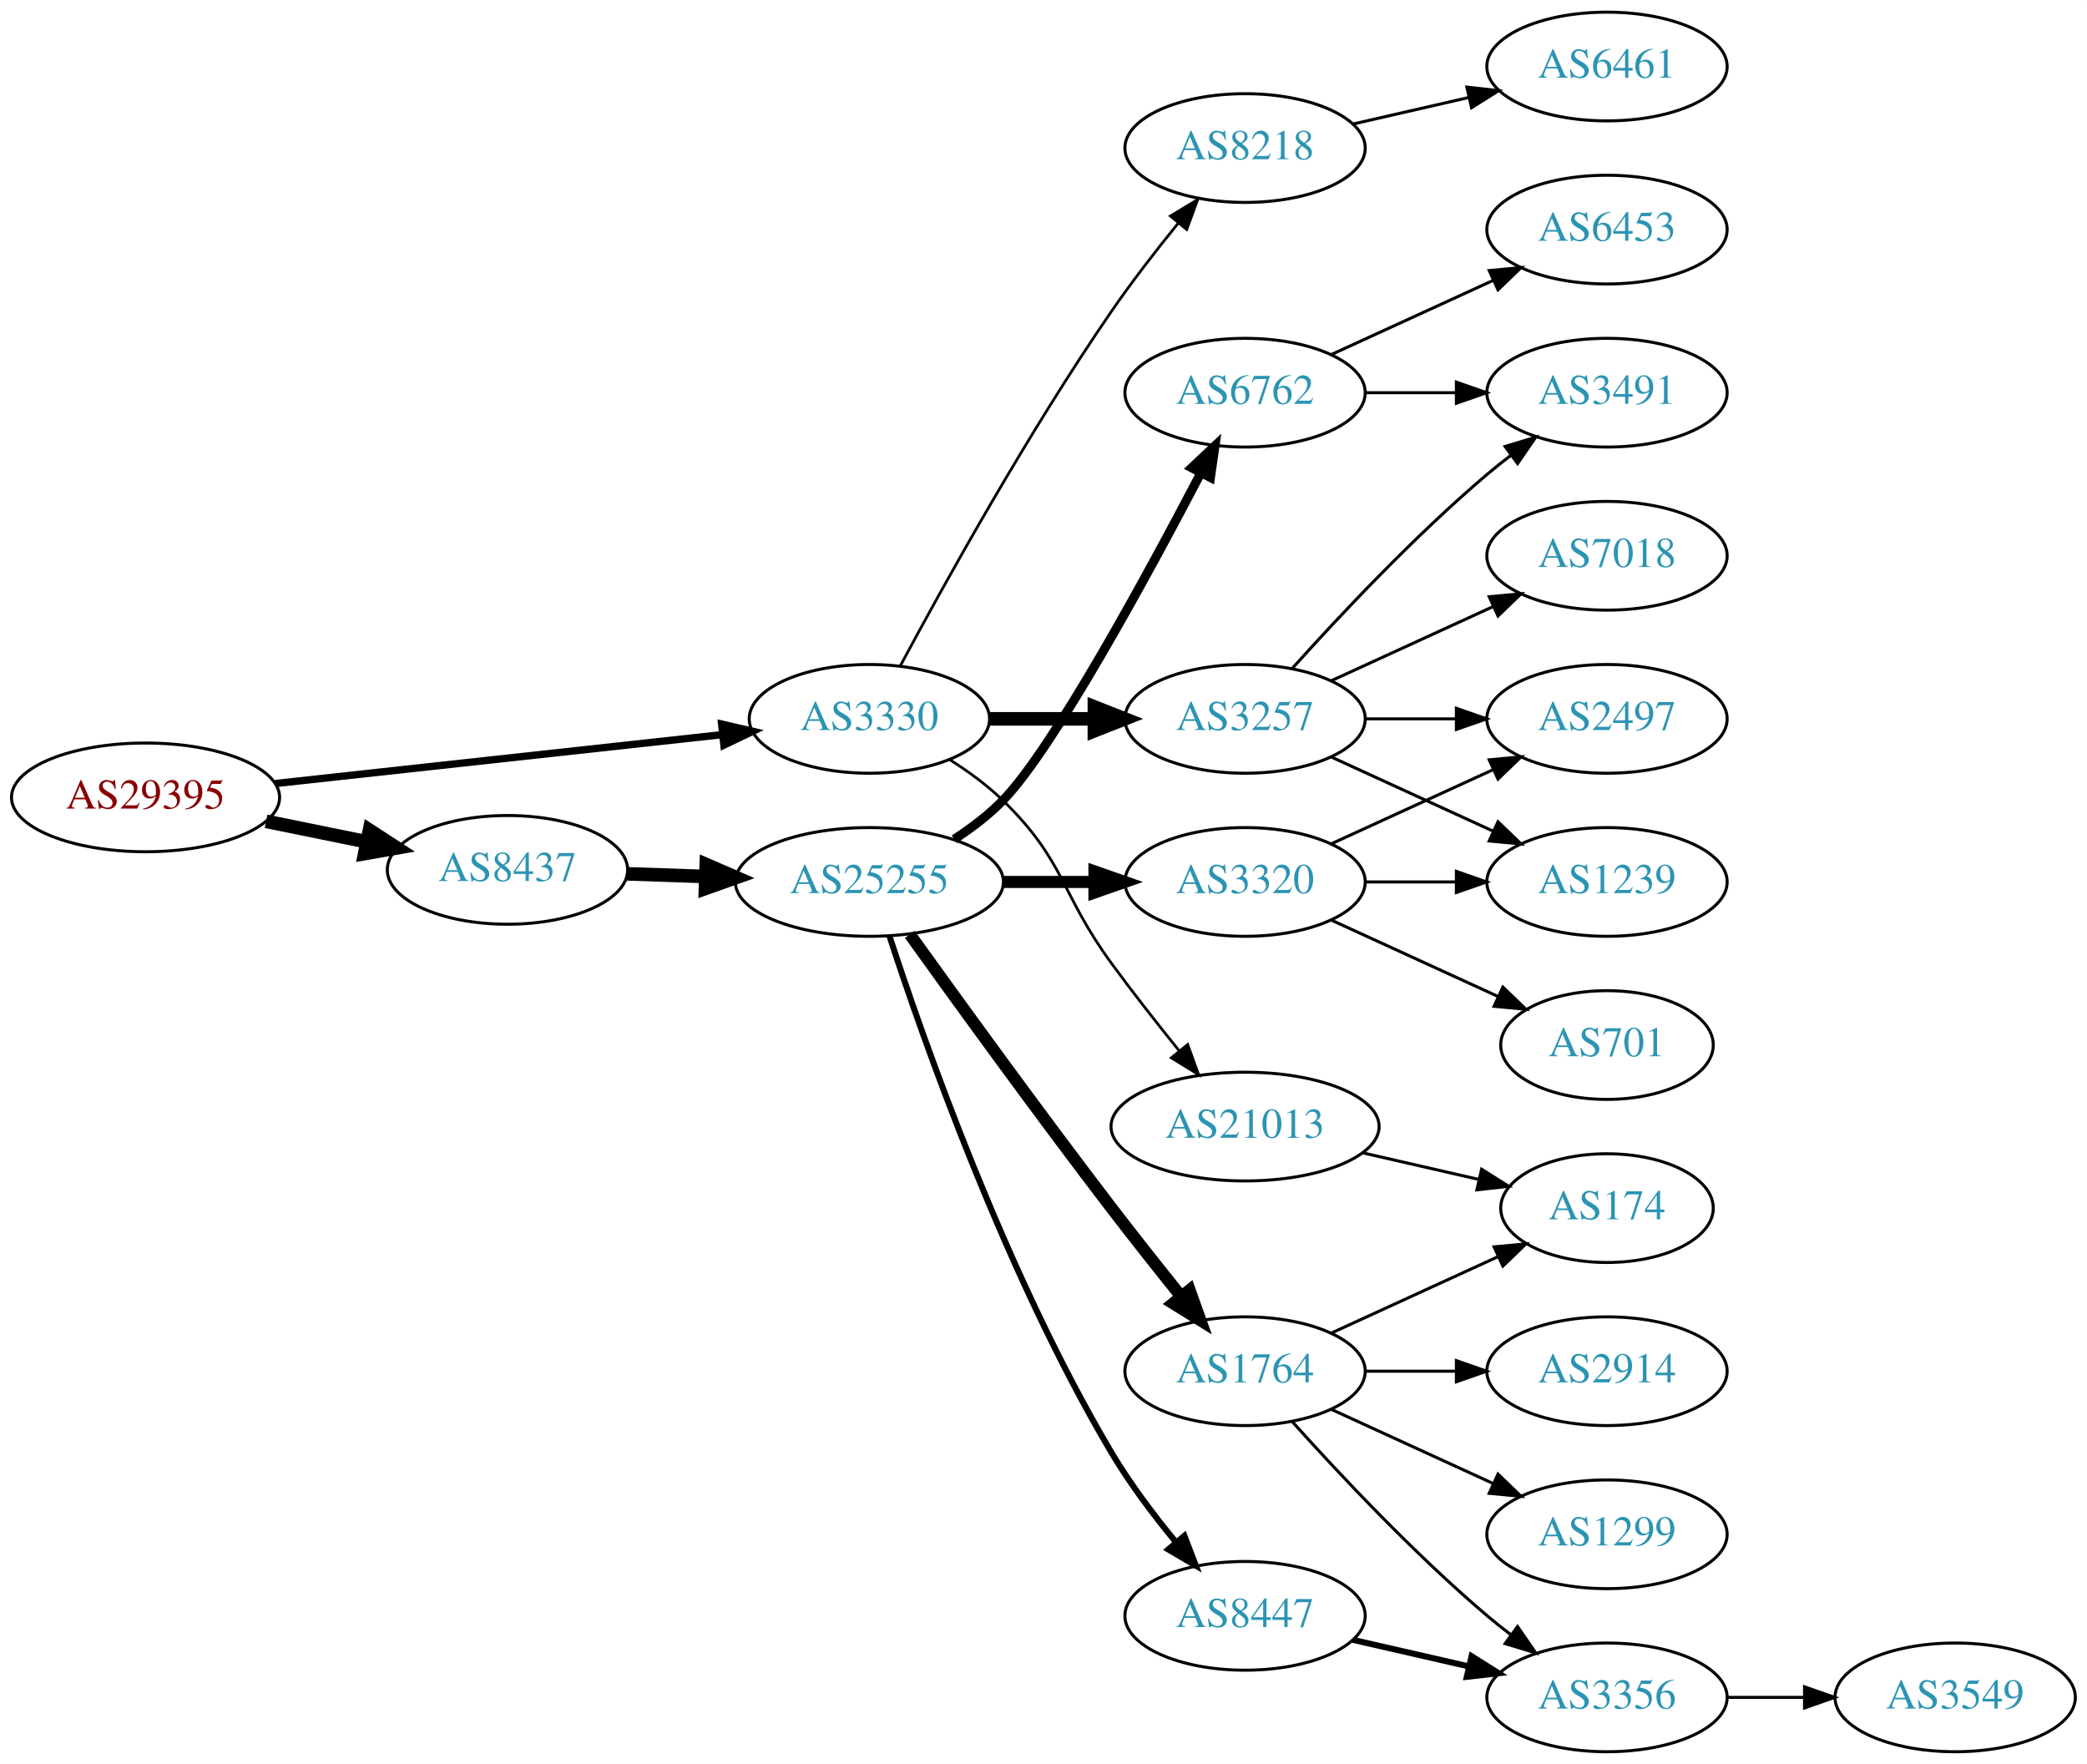
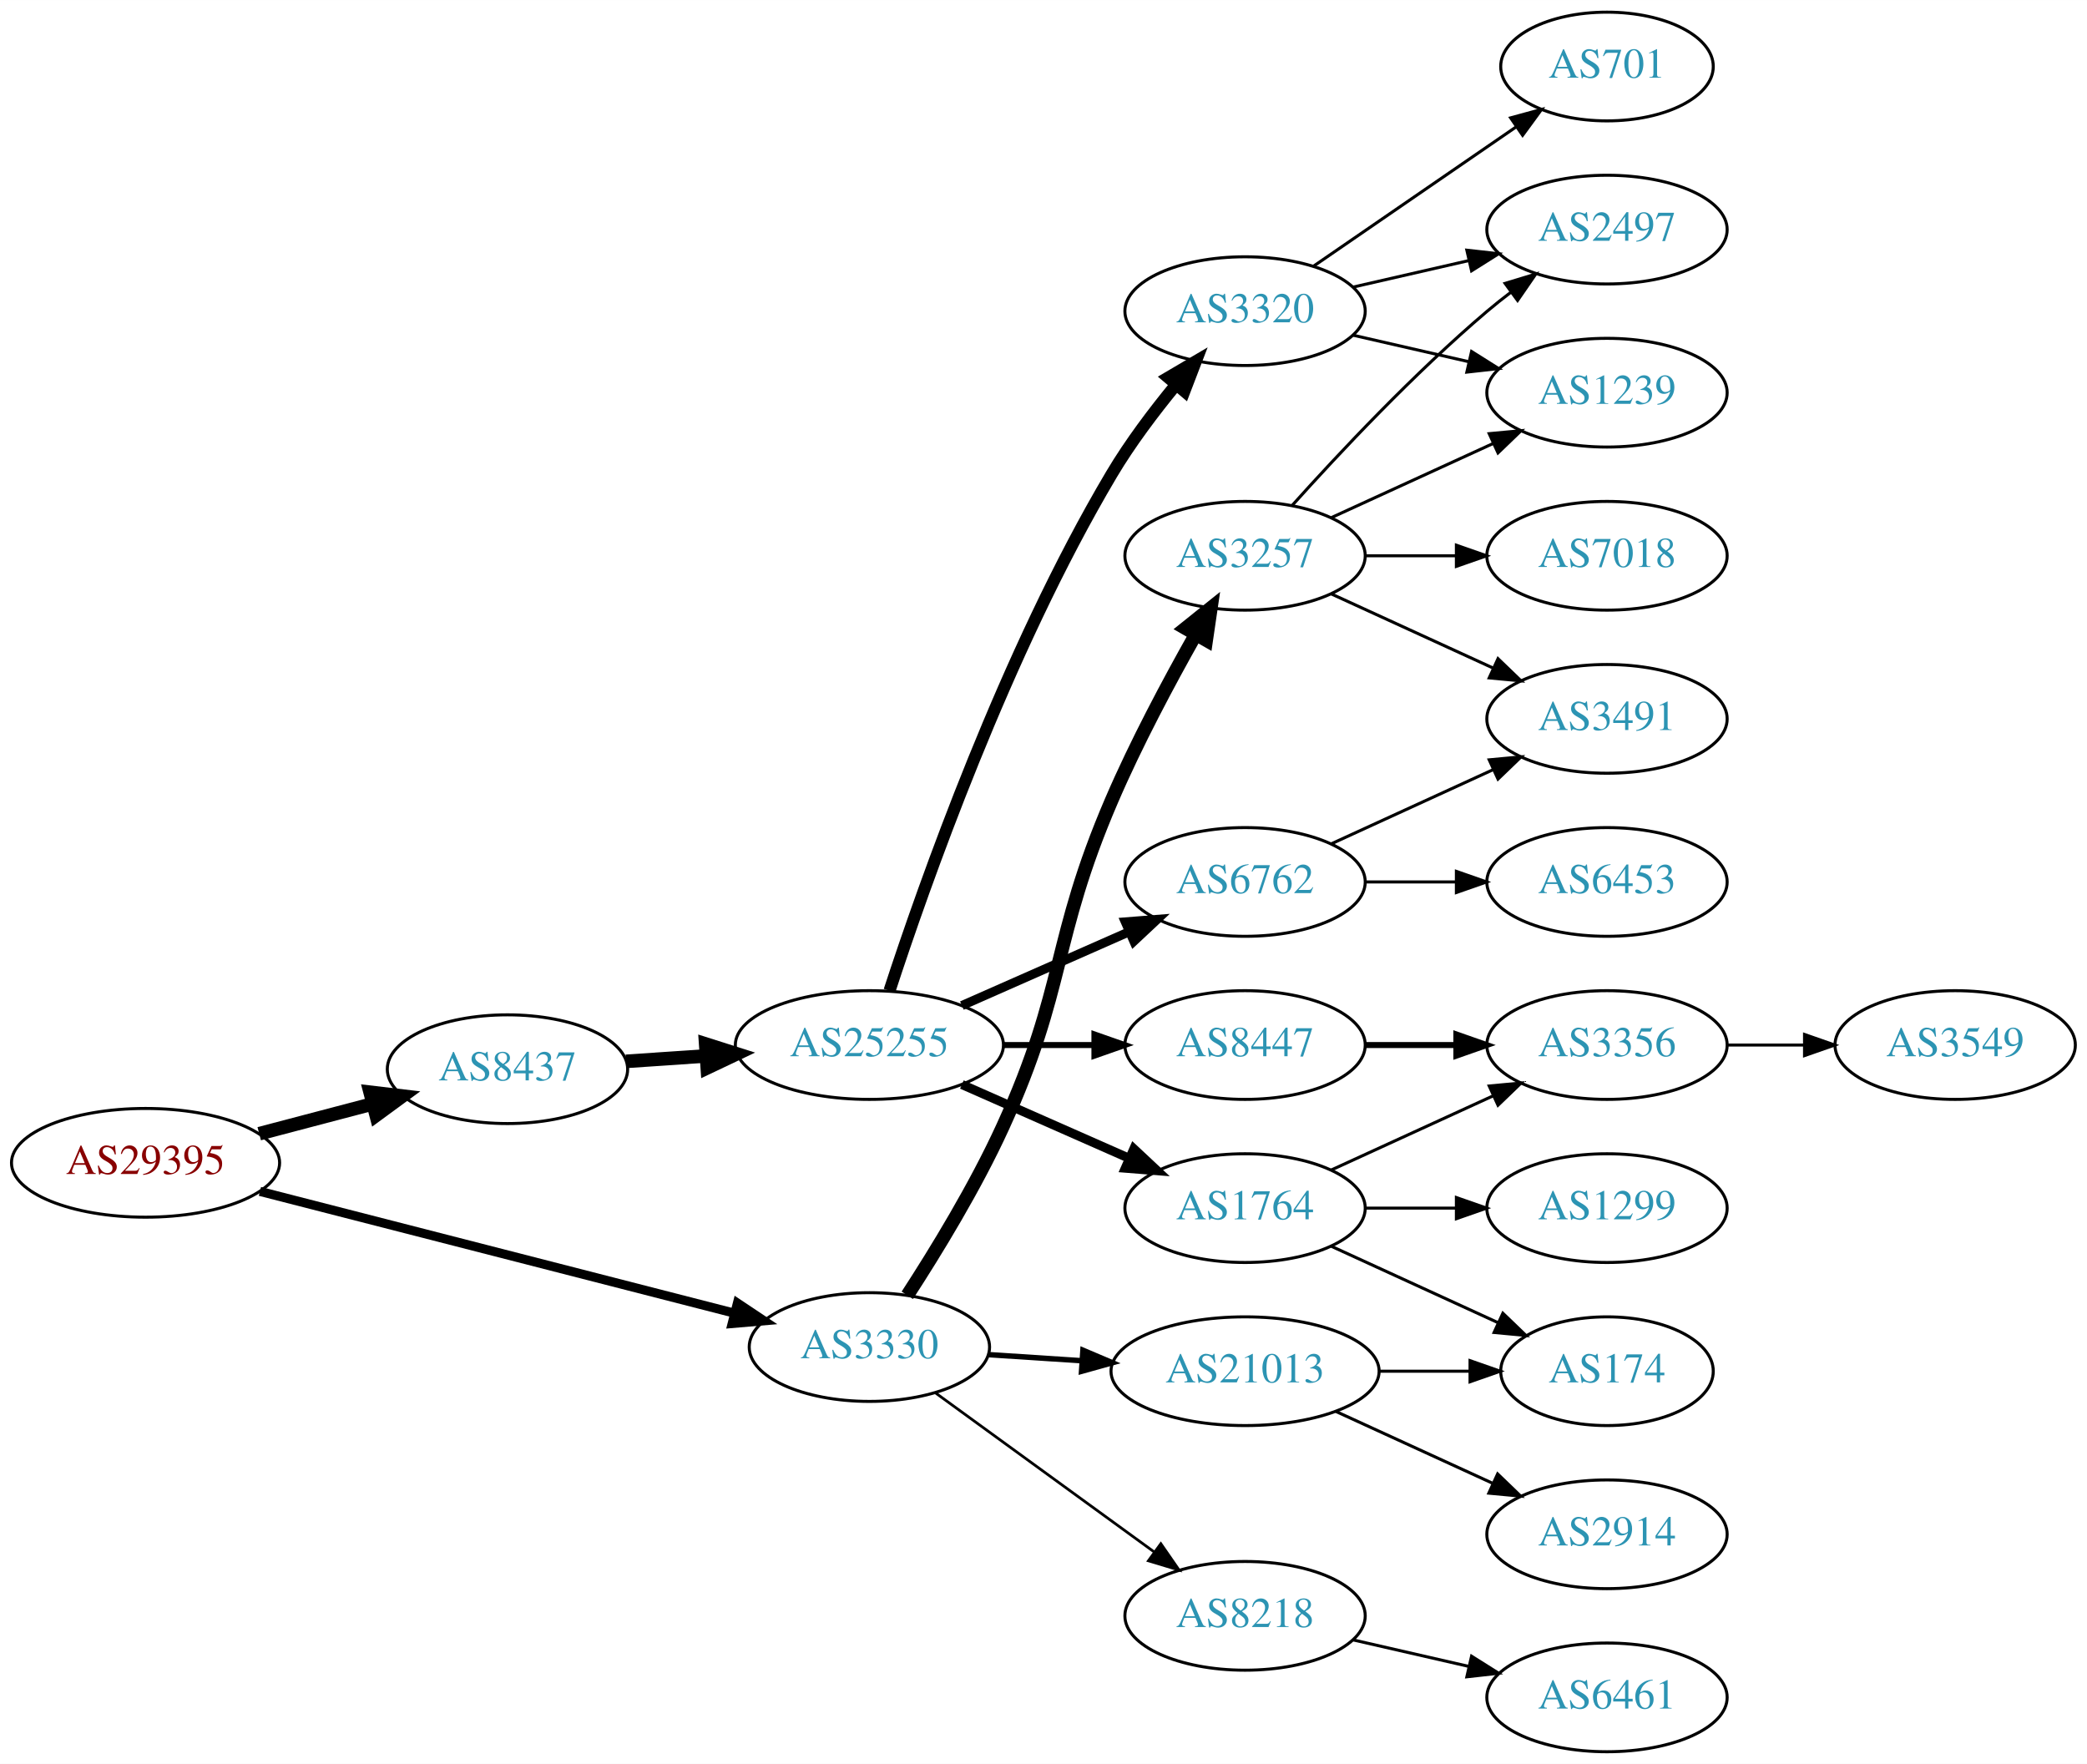
<svg xmlns="http://www.w3.org/2000/svg" xmlns:xlink="http://www.w3.org/1999/xlink" width="691pt" height="584pt" viewBox="0.00 0.00 691.06 584.00">
  <g id="graph0" class="graph" transform="scale(1 1) rotate(0) translate(4 580)">
    <polygon fill="white" stroke="none" points="-4,4 -4,-580 687.055,-580 687.055,4 -4,4" />
    <g id="node1" class="node">
      <g id="a_node1">
        <a xlink:href="/asn/29395" xlink:title="AS29395 ~ Webquake eBusiness Consulting GmbH [AT]">
-           <ellipse fill="#ffffff" stroke="black" cx="44.196" cy="-316" rx="44.393" ry="18" />
-           <text text-anchor="middle" x="44.196" y="-312.3" font-family="Times,serif" font-size="14.00" fill="#880000">AS29395</text>
+           <ellipse fill="#ffffff" stroke="black" cx="44.196" cy="-195" rx="44.393" ry="18" />
+           <text text-anchor="middle" x="44.196" y="-191.3" font-family="Times,serif" font-size="14.00" fill="#880000">AS29395</text>
        </a>
      </g>
    </g>
    <g id="node2" class="node">
      <g id="a_node2">
        <a xlink:href="/asn/3330" xlink:title="AS3330 ~ Vienna, Austria [AT]">
-           <ellipse fill="#ffffff" stroke="black" cx="283.881" cy="-342" rx="39.794" ry="18" />
-           <text text-anchor="middle" x="283.881" y="-338.3" font-family="Times,serif" font-size="14.00" fill="#2c94b3">AS3330</text>
+           <ellipse fill="#ffffff" stroke="black" cx="283.881" cy="-134" rx="39.794" ry="18" />
+           <text text-anchor="middle" x="283.881" y="-130.3" font-family="Times,serif" font-size="14.00" fill="#2c94b3">AS3330</text>
        </a>
      </g>
    </g>
    <g id="edge1" class="edge">
-       <path fill="none" stroke="black" stroke-width="2.423" d="M87.142,-320.588C128.598,-325.123 191.93,-332.051 235.256,-336.79" />
-       <polygon fill="black" stroke="black" stroke-width="2.423" points="234.947,-340.277 245.268,-337.886 235.708,-333.319 234.947,-340.277" />
+       <path fill="none" stroke="black" stroke-width="3" d="M82.074,-185.536C124.502,-174.647 194.107,-156.783 239.209,-145.208" />
+       <polygon fill="black" stroke="black" stroke-width="3" points="240.183,-148.572 248.999,-142.696 238.443,-141.791 240.183,-148.572" />
    </g>
    <g id="node3" class="node">
      <g id="a_node3">
        <a xlink:href="/asn/8437" xlink:title="AS8437 ~ Hutchison Drei Austria GmbH [AT]">
-           <ellipse fill="#ffffff" stroke="black" cx="164.039" cy="-292" rx="39.794" ry="18" />
-           <text text-anchor="middle" x="164.039" y="-288.3" font-family="Times,serif" font-size="14.00" fill="#2c94b3">AS8437</text>
+           <ellipse fill="#ffffff" stroke="black" cx="164.039" cy="-226" rx="39.794" ry="18" />
+           <text text-anchor="middle" x="164.039" y="-222.3" font-family="Times,serif" font-size="14.00" fill="#2c94b3">AS8437</text>
        </a>
      </g>
    </g>
    <g id="edge2" class="edge">
-       <path fill="none" stroke="black" stroke-width="4.5" d="M84.109,-308.075C94.785,-305.901 106.456,-303.524 117.47,-301.281" />
-       <polygon fill="black" stroke="black" stroke-width="4.5" points="118.339,-305.122 127.352,-299.268 116.768,-297.405 118.339,-305.122" />
+       <path fill="none" stroke="black" stroke-width="4.5" d="M81.836,-204.639C93.778,-207.78 107.152,-211.298 119.546,-214.559" />
+       <polygon fill="black" stroke="black" stroke-width="4.5" points="118.558,-218.37 129.23,-217.106 120.561,-210.754 118.558,-218.37" />
    </g>
    <g id="node4" class="node">
      <g id="a_node4">
        <a xlink:href="/asn/3257" xlink:title="AS3257 ~ GTT [DE]">
-           <ellipse fill="#ffffff" stroke="black" cx="408.273" cy="-342" rx="39.794" ry="18" />
-           <text text-anchor="middle" x="408.273" y="-338.3" font-family="Times,serif" font-size="14.00" fill="#2c94b3">AS3257</text>
+           <ellipse fill="#ffffff" stroke="black" cx="408.273" cy="-396" rx="39.794" ry="18" />
+           <text text-anchor="middle" x="408.273" y="-392.3" font-family="Times,serif" font-size="14.00" fill="#2c94b3">AS3257</text>
        </a>
      </g>
    </g>
    <g id="edge3" class="edge">
-       <path fill="none" stroke="black" stroke-width="4.5" d="M323.607,-342C334.545,-342 346.596,-342 358.062,-342" />
-       <polygon fill="black" stroke="black" stroke-width="4.5" points="358.38,-345.938 368.38,-342 358.38,-338.063 358.38,-345.938" />
+       <path fill="none" stroke="black" stroke-width="4.5" d="M296.438,-151.136C305.831,-165.583 318.97,-187.038 328.077,-207 349.079,-253.032 344.103,-268.513 364.077,-315 372.153,-333.795 382.99,-354.106 391.789,-369.688" />
+       <polygon fill="black" stroke="black" stroke-width="4.5" points="388.576,-372.001 396.962,-378.723 395.41,-368.088 388.576,-372.001" />
    </g>
    <g id="node5" class="node">
      <g id="a_node5">
-         <a xlink:href="/asn/8218" xlink:title="AS8218 ~ legacy Neotelecoms [FR]">
-           <ellipse fill="#ffffff" stroke="black" cx="408.273" cy="-531" rx="39.794" ry="18" />
-           <text text-anchor="middle" x="408.273" y="-527.3" font-family="Times,serif" font-size="14.00" fill="#2c94b3">AS8218</text>
+         <a xlink:href="/asn/21013" xlink:title="AS21013 ~ Wels, AT [AT]">
+           <ellipse fill="#ffffff" stroke="black" cx="408.273" cy="-126" rx="44.393" ry="18" />
+           <text text-anchor="middle" x="408.273" y="-122.3" font-family="Times,serif" font-size="14.00" fill="#2c94b3">AS21013</text>
        </a>
      </g>
    </g>
    <g id="edge4" class="edge">
-       <path fill="none" stroke="black" stroke-width="0.9" d="M294.113,-359.539C308.154,-385.773 336.201,-436.481 364.077,-477 370.85,-486.844 378.886,-497.197 386.179,-506.174" />
-       <polygon fill="black" stroke="black" stroke-width="0.9" points="383.549,-508.486 392.61,-513.977 388.951,-504.034 383.549,-508.486" />
+       <path fill="none" stroke="black" stroke-width="1.8" d="M323.271,-131.491C333.051,-130.851 343.737,-130.153 354.11,-129.475" />
+       <polygon fill="black" stroke="black" stroke-width="1.8" points="354.583,-132.952 364.334,-128.807 354.127,-125.966 354.583,-132.952" />
    </g>
    <g id="node6" class="node">
      <g id="a_node6">
-         <a xlink:href="/asn/21013" xlink:title="AS21013 ~ Wels, AT [AT]">
-           <ellipse fill="#ffffff" stroke="black" cx="408.273" cy="-207" rx="44.393" ry="18" />
-           <text text-anchor="middle" x="408.273" y="-203.3" font-family="Times,serif" font-size="14.00" fill="#2c94b3">AS21013</text>
+         <a xlink:href="/asn/8218" xlink:title="AS8218 ~ legacy Neotelecoms [FR]">
+           <ellipse fill="#ffffff" stroke="black" cx="408.273" cy="-45" rx="39.794" ry="18" />
+           <text text-anchor="middle" x="408.273" y="-41.3" font-family="Times,serif" font-size="14.00" fill="#2c94b3">AS8218</text>
        </a>
      </g>
    </g>
    <g id="edge5" class="edge">
-       <path fill="none" stroke="black" stroke-width="0.9" d="M310.41,-328.538C316.573,-324.638 322.875,-320.052 328.077,-315 348.771,-294.906 347.052,-284.284 364.077,-261 371.13,-251.354 379.228,-241.046 386.493,-232.049" />
-       <polygon fill="black" stroke="black" stroke-width="0.9" points="389.275,-234.175 392.876,-224.211 383.847,-229.755 389.275,-234.175" />
-     </g>
-     <g id="node13" class="node">
-       <g id="a_node13">
+       <path fill="none" stroke="black" stroke-width="0.9" d="M305.643,-118.902C325.6,-104.39 355.941,-82.327 378.279,-66.084" />
+       <polygon fill="black" stroke="black" stroke-width="0.9" points="380.38,-68.884 386.409,-60.172 376.263,-63.222 380.38,-68.884" />
+     </g>
+     <g id="node14" class="node">
+       <g id="a_node14">
        <a xlink:href="/asn/25255" xlink:title="AS25255 ~ ==&gt; TELE2 AUSTRIA &lt;== [AT]">
-           <ellipse fill="#ffffff" stroke="black" cx="283.881" cy="-288" rx="44.393" ry="18" />
-           <text text-anchor="middle" x="283.881" y="-284.3" font-family="Times,serif" font-size="14.00" fill="#2c94b3">AS25255</text>
-         </a>
-       </g>
-     </g>
-     <g id="edge12" class="edge">
-       <path fill="none" stroke="black" stroke-width="4.5" d="M203.625,-290.69C211.923,-290.409 220.835,-290.106 229.58,-289.809" />
-       <polygon fill="black" stroke="black" stroke-width="4.5" points="229.862,-293.74 239.722,-289.465 229.594,-285.869 229.862,-293.74" />
+           <ellipse fill="#ffffff" stroke="black" cx="283.881" cy="-234" rx="44.393" ry="18" />
+           <text text-anchor="middle" x="283.881" y="-230.3" font-family="Times,serif" font-size="14.00" fill="#2c94b3">AS25255</text>
+         </a>
+       </g>
+     </g>
+     <g id="edge13" class="edge">
+       <path fill="none" stroke="black" stroke-width="4.5" d="M203.299,-228.597C211.795,-229.174 220.948,-229.795 229.914,-230.404" />
+       <polygon fill="black" stroke="black" stroke-width="4.5" points="229.67,-234.334 239.914,-231.083 230.204,-226.477 229.67,-234.334" />
    </g>
    <g id="node7" class="node">
      <g id="a_node7">
-         <a xlink:href="/asn/1239" xlink:title="AS1239 ~ Sprint [US]">
-           <ellipse fill="#ffffff" stroke="black" cx="528.116" cy="-288" rx="39.794" ry="18" />
-           <text text-anchor="middle" x="528.116" y="-284.3" font-family="Times,serif" font-size="14.00" fill="#2c94b3">AS1239</text>
+         <a xlink:href="/asn/2497" xlink:title="AS2497 ~ Internet Initiative Japan Inc. [JP]">
+           <ellipse fill="#ffffff" stroke="black" cx="528.116" cy="-504" rx="39.794" ry="18" />
+           <text text-anchor="middle" x="528.116" y="-500.3" font-family="Times,serif" font-size="14.00" fill="#2c94b3">AS2497</text>
        </a>
      </g>
    </g>
    <g id="edge6" class="edge">
-       <path fill="none" stroke="black" d="M436.902,-329.339C452.859,-322.027 473.13,-312.739 490.412,-304.819" />
-       <polygon fill="black" stroke="black" points="492.027,-307.929 499.66,-300.581 489.111,-301.565 492.027,-307.929" />
+       <path fill="none" stroke="black" d="M423.919,-412.725C439.22,-429.765 464.317,-456.523 488.469,-477 490.967,-479.117 493.627,-481.232 496.338,-483.293" />
+       <polygon fill="black" stroke="black" points="494.375,-486.194 504.515,-489.266 498.505,-480.541 494.375,-486.194" />
    </g>
    <g id="node8" class="node">
      <g id="a_node8">
-         <a xlink:href="/asn/2497" xlink:title="AS2497 ~ Internet Initiative Japan Inc. [JP]">
-           <ellipse fill="#ffffff" stroke="black" cx="528.116" cy="-342" rx="39.794" ry="18" />
-           <text text-anchor="middle" x="528.116" y="-338.3" font-family="Times,serif" font-size="14.00" fill="#2c94b3">AS2497</text>
-         </a>
-       </g>
-     </g>
-     <g id="edge7" class="edge">
-       <path fill="none" stroke="black" d="M448.186,-342C457.739,-342 468.089,-342 478.052,-342" />
-       <polygon fill="black" stroke="black" points="478.244,-345.5 488.244,-342 478.244,-338.5 478.244,-345.5" />
-     </g>
-     <g id="node9" class="node">
-       <g id="a_node9">
-         <a xlink:href="/asn/3491" xlink:title="AS3491 ~ PCCW Global, Inc. [US]">
-           <ellipse fill="#ffffff" stroke="black" cx="528.116" cy="-450" rx="39.794" ry="18" />
-           <text text-anchor="middle" x="528.116" y="-446.3" font-family="Times,serif" font-size="14.00" fill="#2c94b3">AS3491</text>
-         </a>
-       </g>
-     </g>
-     <g id="edge8" class="edge">
-       <path fill="none" stroke="black" d="M423.919,-358.725C439.22,-375.765 464.317,-402.523 488.469,-423 490.967,-425.117 493.627,-427.232 496.338,-429.293" />
-       <polygon fill="black" stroke="black" points="494.375,-432.194 504.515,-435.266 498.505,-426.541 494.375,-432.194" />
-     </g>
-     <g id="node10" class="node">
-       <g id="a_node10">
        <a xlink:href="/asn/7018" xlink:title="AS7018 ~ AT&amp;T Services, Inc. [US]">
          <ellipse fill="#ffffff" stroke="black" cx="528.116" cy="-396" rx="39.794" ry="18" />
          <text text-anchor="middle" x="528.116" y="-392.3" font-family="Times,serif" font-size="14.00" fill="#2c94b3">AS7018</text>
        </a>
      </g>
    </g>
+     <g id="edge7" class="edge">
+       <path fill="none" stroke="black" d="M448.186,-396C457.739,-396 468.089,-396 478.052,-396" />
+       <polygon fill="black" stroke="black" points="478.244,-399.5 488.244,-396 478.244,-392.5 478.244,-399.5" />
+     </g>
+     <g id="node9" class="node">
+       <g id="a_node9">
+         <a xlink:href="/asn/1239" xlink:title="AS1239 ~ Sprint [US]">
+           <ellipse fill="#ffffff" stroke="black" cx="528.116" cy="-450" rx="39.794" ry="18" />
+           <text text-anchor="middle" x="528.116" y="-446.3" font-family="Times,serif" font-size="14.00" fill="#2c94b3">AS1239</text>
+         </a>
+       </g>
+     </g>
+     <g id="edge8" class="edge">
+       <path fill="none" stroke="black" d="M436.902,-408.661C452.859,-415.973 473.13,-425.261 490.412,-433.181" />
+       <polygon fill="black" stroke="black" points="489.111,-436.435 499.66,-437.419 492.027,-430.071 489.111,-436.435" />
+     </g>
+     <g id="node10" class="node">
+       <g id="a_node10">
+         <a xlink:href="/asn/3491" xlink:title="AS3491 ~ PCCW Global, Inc. [US]">
+           <ellipse fill="#ffffff" stroke="black" cx="528.116" cy="-342" rx="39.794" ry="18" />
+           <text text-anchor="middle" x="528.116" y="-338.3" font-family="Times,serif" font-size="14.00" fill="#2c94b3">AS3491</text>
+         </a>
+       </g>
+     </g>
    <g id="edge9" class="edge">
-       <path fill="none" stroke="black" d="M436.902,-354.661C452.859,-361.973 473.13,-371.261 490.412,-379.181" />
-       <polygon fill="black" stroke="black" points="489.111,-382.435 499.66,-383.419 492.027,-376.071 489.111,-382.435" />
+       <path fill="none" stroke="black" d="M436.902,-383.339C452.859,-376.027 473.13,-366.739 490.412,-358.819" />
+       <polygon fill="black" stroke="black" points="492.027,-361.929 499.66,-354.581 489.111,-355.565 492.027,-361.929" />
    </g>
    <g id="node11" class="node">
      <g id="a_node11">
-         <a xlink:href="/asn/6461" xlink:title="AS6461 ~ Zayo Bandwidth [US]">
-           <ellipse fill="#ffffff" stroke="black" cx="528.116" cy="-558" rx="39.794" ry="18" />
-           <text text-anchor="middle" x="528.116" y="-554.3" font-family="Times,serif" font-size="14.00" fill="#2c94b3">AS6461</text>
+         <a xlink:href="/asn/174" xlink:title="AS174 ~ Cogent Communications [US]">
+           <ellipse fill="#ffffff" stroke="black" cx="528.116" cy="-126" rx="35.194" ry="18" />
+           <text text-anchor="middle" x="528.116" y="-122.3" font-family="Times,serif" font-size="14.00" fill="#2c94b3">AS174</text>
        </a>
      </g>
    </g>
    <g id="edge10" class="edge">
-       <path fill="none" stroke="black" d="M443.993,-538.955C455.993,-541.704 469.613,-544.825 482.306,-547.733" />
-       <polygon fill="black" stroke="black" points="481.708,-551.187 492.238,-550.009 483.272,-544.364 481.708,-551.187" />
+       <path fill="none" stroke="black" d="M452.484,-126C462.332,-126 472.812,-126 482.709,-126" />
+       <polygon fill="black" stroke="black" points="482.761,-129.5 492.761,-126 482.761,-122.5 482.761,-129.5" />
    </g>
    <g id="node12" class="node">
      <g id="a_node12">
-         <a xlink:href="/asn/174" xlink:title="AS174 ~ Cogent Communications [US]">
-           <ellipse fill="#ffffff" stroke="black" cx="528.116" cy="-180" rx="35.194" ry="18" />
-           <text text-anchor="middle" x="528.116" y="-176.3" font-family="Times,serif" font-size="14.00" fill="#2c94b3">AS174</text>
+         <a xlink:href="/asn/2914" xlink:title="AS2914 ~ NTT America, Inc. [US]">
+           <ellipse fill="#ffffff" stroke="black" cx="528.116" cy="-72" rx="39.794" ry="18" />
+           <text text-anchor="middle" x="528.116" y="-68.3" font-family="Times,serif" font-size="14.00" fill="#2c94b3">AS2914</text>
        </a>
      </g>
    </g>
    <g id="edge11" class="edge">
-       <path fill="none" stroke="black" d="M447.208,-198.308C459.525,-195.486 473.25,-192.342 485.801,-189.466" />
-       <polygon fill="black" stroke="black" points="486.6,-192.874 495.565,-187.229 485.036,-186.051 486.6,-192.874" />
-     </g>
-     <g id="node14" class="node">
-       <g id="a_node14">
-         <a xlink:href="/asn/1764" xlink:title="AS1764 ~ NEXTLAYER-AS [AT]">
-           <ellipse fill="#ffffff" stroke="black" cx="408.273" cy="-126" rx="39.794" ry="18" />
-           <text text-anchor="middle" x="408.273" y="-122.3" font-family="Times,serif" font-size="14.00" fill="#2c94b3">AS1764</text>
-         </a>
-       </g>
-     </g>
-     <g id="edge13" class="edge">
-       <path fill="none" stroke="black" stroke-width="4" d="M297.279,-270.626C312.685,-249.147 339.898,-211.562 364.077,-180 371.456,-170.368 379.741,-159.926 387.066,-150.813" />
-       <polygon fill="black" stroke="black" stroke-width="4" points="389.912,-152.86 393.471,-142.88 384.466,-148.463 389.912,-152.86" />
+       <path fill="none" stroke="black" d="M438.403,-112.652C454.014,-105.498 473.412,-96.609 490.084,-88.969" />
+       <polygon fill="black" stroke="black" points="491.903,-91.986 499.536,-84.638 488.987,-85.622 491.903,-91.986" />
+     </g>
+     <g id="node13" class="node">
+       <g id="a_node13">
+         <a xlink:href="/asn/6461" xlink:title="AS6461 ~ Zayo Bandwidth [US]">
+           <ellipse fill="#ffffff" stroke="black" cx="528.116" cy="-18" rx="39.794" ry="18" />
+           <text text-anchor="middle" x="528.116" y="-14.3" font-family="Times,serif" font-size="14.00" fill="#2c94b3">AS6461</text>
+         </a>
+       </g>
+     </g>
+     <g id="edge12" class="edge">
+       <path fill="none" stroke="black" d="M443.993,-37.045C455.993,-34.296 469.613,-31.175 482.306,-28.267" />
+       <polygon fill="black" stroke="black" points="483.272,-31.636 492.238,-25.991 481.708,-24.813 483.272,-31.636" />
    </g>
    <g id="node15" class="node">
      <g id="a_node15">
        <a xlink:href="/asn/3320" xlink:title="AS3320 ~ DTAG [DE]">
-           <ellipse fill="#ffffff" stroke="black" cx="408.273" cy="-288" rx="39.794" ry="18" />
-           <text text-anchor="middle" x="408.273" y="-284.3" font-family="Times,serif" font-size="14.00" fill="#2c94b3">AS3320</text>
+           <ellipse fill="#ffffff" stroke="black" cx="408.273" cy="-477" rx="39.794" ry="18" />
+           <text text-anchor="middle" x="408.273" y="-473.3" font-family="Times,serif" font-size="14.00" fill="#2c94b3">AS3320</text>
        </a>
      </g>
    </g>
    <g id="edge14" class="edge">
-       <path fill="none" stroke="black" stroke-width="4" d="M328.377,-288C338.066,-288 348.403,-288 358.295,-288" />
-       <polygon fill="black" stroke="black" stroke-width="4" points="358.398,-291.5 368.398,-288 358.398,-284.5 358.398,-291.5" />
+       <path fill="none" stroke="black" stroke-width="4" d="M290.541,-251.978C301.812,-286.517 329.026,-363.958 364.077,-423 370.177,-433.275 378.063,-443.723 385.425,-452.656" />
+       <polygon fill="black" stroke="black" stroke-width="4" points="382.838,-455.017 391.972,-460.386 388.179,-450.493 382.838,-455.017" />
    </g>
    <g id="node16" class="node">
      <g id="a_node16">
        <a xlink:href="/asn/6762" xlink:title="AS6762 ~ TELECOM ITALIA SPARKLE S.p.A. [IT]">
-           <ellipse fill="#ffffff" stroke="black" cx="408.273" cy="-450" rx="39.794" ry="18" />
-           <text text-anchor="middle" x="408.273" y="-446.3" font-family="Times,serif" font-size="14.00" fill="#2c94b3">AS6762</text>
+           <ellipse fill="#ffffff" stroke="black" cx="408.273" cy="-288" rx="39.794" ry="18" />
+           <text text-anchor="middle" x="408.273" y="-284.3" font-family="Times,serif" font-size="14.00" fill="#2c94b3">AS6762</text>
        </a>
      </g>
    </g>
    <g id="edge15" class="edge">
-       <path fill="none" stroke="black" stroke-width="3" d="M311.967,-302.127C317.681,-305.844 323.392,-310.181 328.077,-315 344.699,-332.096 375.751,-389.198 393.636,-423.42" />
-       <polygon fill="black" stroke="black" stroke-width="3" points="390.592,-425.153 398.309,-432.413 396.804,-421.926 390.592,-425.153" />
+       <path fill="none" stroke="black" stroke-width="3" d="M314.509,-247.072C331.103,-254.393 351.963,-263.597 369.696,-271.421" />
+       <polygon fill="black" stroke="black" stroke-width="3" points="368.618,-274.77 379.18,-275.605 371.443,-268.366 368.618,-274.77" />
    </g>
    <g id="node17" class="node">
      <g id="a_node17">
        <a xlink:href="/asn/8447" xlink:title="AS8447 ~ A1 Telekom Austria AG [AT]">
-           <ellipse fill="#ffffff" stroke="black" cx="408.273" cy="-45" rx="39.794" ry="18" />
-           <text text-anchor="middle" x="408.273" y="-41.3" font-family="Times,serif" font-size="14.00" fill="#2c94b3">AS8447</text>
+           <ellipse fill="#ffffff" stroke="black" cx="408.273" cy="-234" rx="39.794" ry="18" />
+           <text text-anchor="middle" x="408.273" y="-230.3" font-family="Times,serif" font-size="14.00" fill="#2c94b3">AS8447</text>
        </a>
      </g>
    </g>
    <g id="edge16" class="edge">
-       <path fill="none" stroke="black" stroke-width="2" d="M290.541,-270.022C301.812,-235.483 329.026,-158.042 364.077,-99 370.177,-88.725 378.063,-78.277 385.425,-69.344" />
-       <polygon fill="black" stroke="black" stroke-width="2" points="388.179,-71.507 391.972,-61.614 382.838,-66.983 388.179,-71.507" />
-     </g>
-     <g id="edge18" class="edge">
-       <path fill="none" stroke="black" d="M436.902,-138.661C453.318,-146.183 474.3,-155.798 491.897,-163.861" />
-       <polygon fill="black" stroke="black" points="490.725,-167.174 501.274,-168.158 493.641,-160.811 490.725,-167.174" />
+       <path fill="none" stroke="black" stroke-width="2" d="M328.377,-234C338.066,-234 348.403,-234 358.295,-234" />
+       <polygon fill="black" stroke="black" stroke-width="2" points="358.398,-237.5 368.398,-234 358.398,-230.5 358.398,-237.5" />
    </g>
    <g id="node18" class="node">
      <g id="a_node18">
-         <a xlink:href="/asn/1299" xlink:title="AS1299 ~ Telia Carrier [EU]">
-           <ellipse fill="#ffffff" stroke="black" cx="528.116" cy="-72" rx="39.794" ry="18" />
-           <text text-anchor="middle" x="528.116" y="-68.3" font-family="Times,serif" font-size="14.00" fill="#2c94b3">AS1299</text>
+         <a xlink:href="/asn/1764" xlink:title="AS1764 ~ NEXTLAYER-AS [AT]">
+           <ellipse fill="#ffffff" stroke="black" cx="408.273" cy="-180" rx="39.794" ry="18" />
+           <text text-anchor="middle" x="408.273" y="-176.3" font-family="Times,serif" font-size="14.00" fill="#2c94b3">AS1764</text>
        </a>
      </g>
    </g>
    <g id="edge17" class="edge">
-       <path fill="none" stroke="black" d="M436.902,-113.339C452.859,-106.027 473.13,-96.739 490.412,-88.819" />
-       <polygon fill="black" stroke="black" points="492.027,-91.929 499.66,-84.581 489.111,-85.565 492.027,-91.929" />
+       <path fill="none" stroke="black" stroke-width="3" d="M314.509,-220.928C331.103,-213.607 351.963,-204.403 369.696,-196.579" />
+       <polygon fill="black" stroke="black" stroke-width="3" points="371.443,-199.634 379.18,-192.395 368.618,-193.23 371.443,-199.634" />
+     </g>
+     <g id="edge18" class="edge">
+       <path fill="none" stroke="black" d="M443.993,-484.955C455.993,-487.704 469.613,-490.825 482.306,-493.733" />
+       <polygon fill="black" stroke="black" points="481.708,-497.187 492.238,-496.009 483.272,-490.364 481.708,-497.187" />
+     </g>
+     <g id="edge20" class="edge">
+       <path fill="none" stroke="black" d="M443.993,-469.045C455.993,-466.296 469.613,-463.175 482.306,-460.267" />
+       <polygon fill="black" stroke="black" points="483.272,-463.636 492.238,-457.991 481.708,-456.813 483.272,-463.636" />
    </g>
    <g id="node19" class="node">
      <g id="a_node19">
-         <a xlink:href="/asn/2914" xlink:title="AS2914 ~ NTT America, Inc. [US]">
-           <ellipse fill="#ffffff" stroke="black" cx="528.116" cy="-126" rx="39.794" ry="18" />
-           <text text-anchor="middle" x="528.116" y="-122.3" font-family="Times,serif" font-size="14.00" fill="#2c94b3">AS2914</text>
+         <a xlink:href="/asn/701" xlink:title="AS701 ~ UUNET [US]">
+           <ellipse fill="#ffffff" stroke="black" cx="528.116" cy="-558" rx="35.194" ry="18" />
+           <text text-anchor="middle" x="528.116" y="-554.3" font-family="Times,serif" font-size="14.00" fill="#2c94b3">AS701</text>
        </a>
      </g>
    </g>
    <g id="edge19" class="edge">
-       <path fill="none" stroke="black" d="M448.186,-126C457.739,-126 468.089,-126 478.052,-126" />
-       <polygon fill="black" stroke="black" points="478.244,-129.5 488.244,-126 478.244,-122.5 478.244,-129.5" />
+       <path fill="none" stroke="black" d="M430.887,-491.857C449.725,-504.805 477.205,-523.693 497.98,-537.973" />
+       <polygon fill="black" stroke="black" points="496.206,-541.001 506.429,-543.781 500.171,-535.232 496.206,-541.001" />
+     </g>
+     <g id="edge21" class="edge">
+       <path fill="none" stroke="black" d="M436.902,-300.661C452.859,-307.973 473.13,-317.261 490.412,-325.181" />
+       <polygon fill="black" stroke="black" points="489.111,-328.435 499.66,-329.419 492.027,-322.071 489.111,-328.435" />
    </g>
    <g id="node20" class="node">
      <g id="a_node20">
-         <a xlink:href="/asn/3356" xlink:title="AS3356 ~ Level 3 Parent, LLC [US]">
-           <ellipse fill="#ffffff" stroke="black" cx="528.116" cy="-18" rx="39.794" ry="18" />
-           <text text-anchor="middle" x="528.116" y="-14.3" font-family="Times,serif" font-size="14.00" fill="#2c94b3">AS3356</text>
-         </a>
-       </g>
-     </g>
-     <g id="edge20" class="edge">
-       <path fill="none" stroke="black" d="M423.919,-109.275C439.22,-92.235 464.317,-65.477 488.469,-45 490.967,-42.883 493.627,-40.768 496.338,-38.707" />
-       <polygon fill="black" stroke="black" points="498.505,-41.459 504.515,-32.734 494.375,-35.806 498.505,-41.459" />
-     </g>
-     <g id="edge21" class="edge">
+         <a xlink:href="/asn/6453" xlink:title="AS6453 ~ TATA COMMUNICATIONS (AMERICA) INC [US]">
+           <ellipse fill="#ffffff" stroke="black" cx="528.116" cy="-288" rx="39.794" ry="18" />
+           <text text-anchor="middle" x="528.116" y="-284.3" font-family="Times,serif" font-size="14.00" fill="#2c94b3">AS6453</text>
+         </a>
+       </g>
+     </g>
+     <g id="edge22" class="edge">
      <path fill="none" stroke="black" d="M448.186,-288C457.739,-288 468.089,-288 478.052,-288" />
      <polygon fill="black" stroke="black" points="478.244,-291.5 488.244,-288 478.244,-284.5 478.244,-291.5" />
    </g>
-     <g id="edge23" class="edge">
-       <path fill="none" stroke="black" d="M436.902,-300.661C452.859,-307.973 473.13,-317.261 490.412,-325.181" />
-       <polygon fill="black" stroke="black" points="489.111,-328.435 499.66,-329.419 492.027,-322.071 489.111,-328.435" />
-     </g>
    <g id="node21" class="node">
      <g id="a_node21">
-         <a xlink:href="/asn/701" xlink:title="AS701 ~ UUNET [US]">
-           <ellipse fill="#ffffff" stroke="black" cx="528.116" cy="-234" rx="35.194" ry="18" />
-           <text text-anchor="middle" x="528.116" y="-230.3" font-family="Times,serif" font-size="14.00" fill="#2c94b3">AS701</text>
-         </a>
-       </g>
-     </g>
-     <g id="edge22" class="edge">
-       <path fill="none" stroke="black" d="M436.902,-275.339C453.318,-267.817 474.3,-258.202 491.897,-250.139" />
-       <polygon fill="black" stroke="black" points="493.641,-253.189 501.274,-245.842 490.725,-246.826 493.641,-253.189" />
-     </g>
-     <g id="edge25" class="edge">
-       <path fill="none" stroke="black" d="M448.186,-450C457.739,-450 468.089,-450 478.052,-450" />
-       <polygon fill="black" stroke="black" points="478.244,-453.5 488.244,-450 478.244,-446.5 478.244,-453.5" />
+         <a xlink:href="/asn/3356" xlink:title="AS3356 ~ Level 3 Parent, LLC [US]">
+           <ellipse fill="#ffffff" stroke="black" cx="528.116" cy="-234" rx="39.794" ry="18" />
+           <text text-anchor="middle" x="528.116" y="-230.3" font-family="Times,serif" font-size="14.00" fill="#2c94b3">AS3356</text>
+         </a>
+       </g>
+     </g>
+     <g id="edge23" class="edge">
+       <path fill="none" stroke="black" stroke-width="2" d="M448.186,-234C457.739,-234 468.089,-234 478.052,-234" />
+       <polygon fill="black" stroke="black" stroke-width="2" points="478.244,-237.5 488.244,-234 478.244,-230.5 478.244,-237.5" />
+     </g>
+     <g id="edge24" class="edge">
+       <path fill="none" stroke="black" d="M436.902,-167.339C453.318,-159.817 474.3,-150.202 491.897,-142.139" />
+       <polygon fill="black" stroke="black" points="493.641,-145.189 501.274,-137.842 490.725,-138.826 493.641,-145.189" />
+     </g>
+     <g id="edge26" class="edge">
+       <path fill="none" stroke="black" d="M436.902,-192.661C452.859,-199.973 473.13,-209.261 490.412,-217.181" />
+       <polygon fill="black" stroke="black" points="489.111,-220.435 499.66,-221.419 492.027,-214.071 489.111,-220.435" />
    </g>
    <g id="node22" class="node">
      <g id="a_node22">
-         <a xlink:href="/asn/6453" xlink:title="AS6453 ~ TATA COMMUNICATIONS (AMERICA) INC [US]">
-           <ellipse fill="#ffffff" stroke="black" cx="528.116" cy="-504" rx="39.794" ry="18" />
-           <text text-anchor="middle" x="528.116" y="-500.3" font-family="Times,serif" font-size="14.00" fill="#2c94b3">AS6453</text>
-         </a>
-       </g>
-     </g>
-     <g id="edge24" class="edge">
-       <path fill="none" stroke="black" d="M436.902,-462.661C452.859,-469.973 473.13,-479.261 490.412,-487.181" />
-       <polygon fill="black" stroke="black" points="489.111,-490.435 499.66,-491.419 492.027,-484.071 489.111,-490.435" />
-     </g>
-     <g id="edge26" class="edge">
-       <path fill="none" stroke="black" stroke-width="2" d="M443.993,-37.045C455.993,-34.296 469.613,-31.175 482.306,-28.267" />
-       <polygon fill="black" stroke="black" stroke-width="2" points="483.272,-31.636 492.238,-25.991 481.708,-24.813 483.272,-31.636" />
+         <a xlink:href="/asn/1299" xlink:title="AS1299 ~ Telia Carrier [EU]">
+           <ellipse fill="#ffffff" stroke="black" cx="528.116" cy="-180" rx="39.794" ry="18" />
+           <text text-anchor="middle" x="528.116" y="-176.3" font-family="Times,serif" font-size="14.00" fill="#2c94b3">AS1299</text>
+         </a>
+       </g>
+     </g>
+     <g id="edge25" class="edge">
+       <path fill="none" stroke="black" d="M448.186,-180C457.739,-180 468.089,-180 478.052,-180" />
+       <polygon fill="black" stroke="black" points="478.244,-183.5 488.244,-180 478.244,-176.5 478.244,-183.5" />
    </g>
    <g id="node23" class="node">
      <g id="a_node23">
        <a xlink:href="/asn/3549" xlink:title="AS3549 ~ Level 3 Parent, LLC [US]">
-           <ellipse fill="#ffffff" stroke="black" cx="643.409" cy="-18" rx="39.794" ry="18" />
-           <text text-anchor="middle" x="643.409" y="-14.3" font-family="Times,serif" font-size="14.00" fill="#2c94b3">AS3549</text>
+           <ellipse fill="#ffffff" stroke="black" cx="643.409" cy="-234" rx="39.794" ry="18" />
+           <text text-anchor="middle" x="643.409" y="-230.3" font-family="Times,serif" font-size="14.00" fill="#2c94b3">AS3549</text>
        </a>
      </g>
    </g>
    <g id="edge27" class="edge">
-       <path fill="none" stroke="black" d="M567.788,-18C575.991,-18 584.755,-18 593.287,-18" />
-       <polygon fill="black" stroke="black" points="593.526,-21.5 603.526,-18 593.526,-14.5 593.526,-21.5" />
+       <path fill="none" stroke="black" d="M567.788,-234C575.991,-234 584.755,-234 593.287,-234" />
+       <polygon fill="black" stroke="black" points="593.526,-237.5 603.526,-234 593.526,-230.5 593.526,-237.5" />
    </g>
  </g>
</svg>
